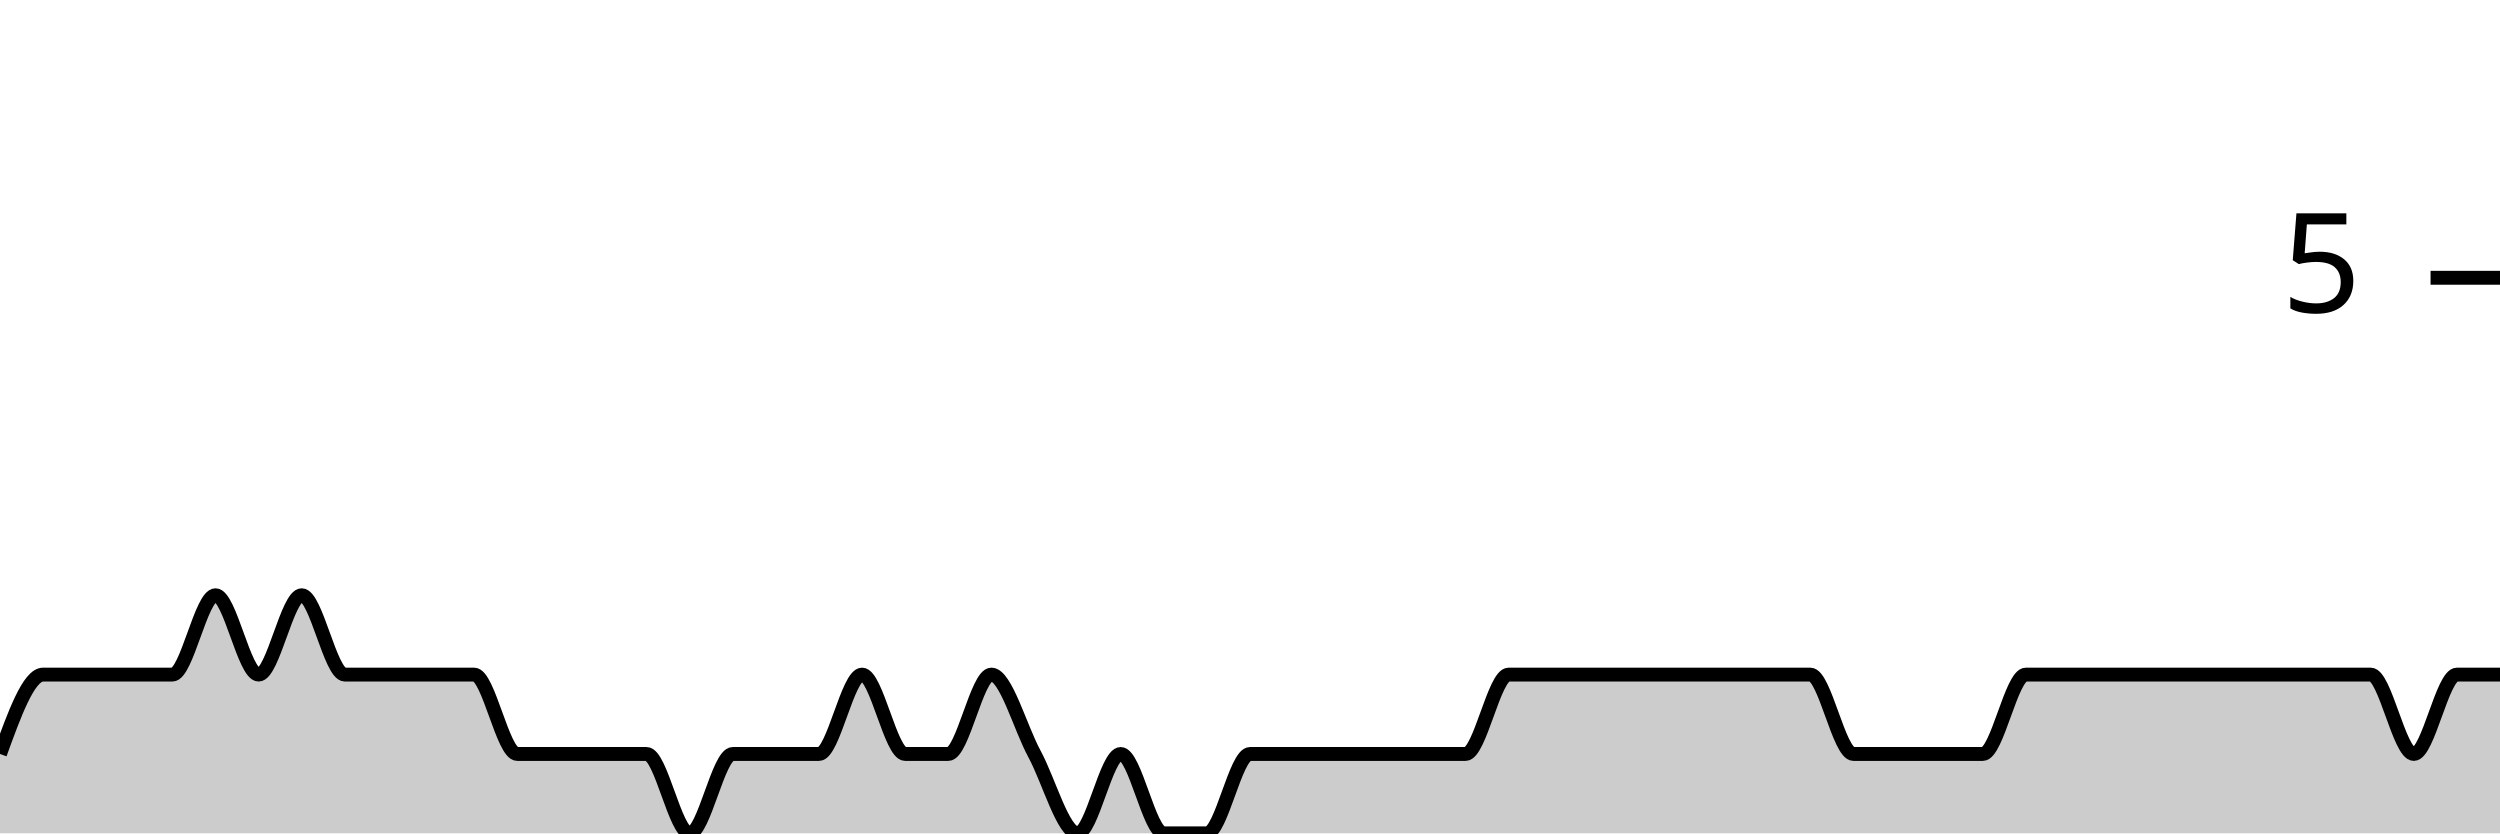
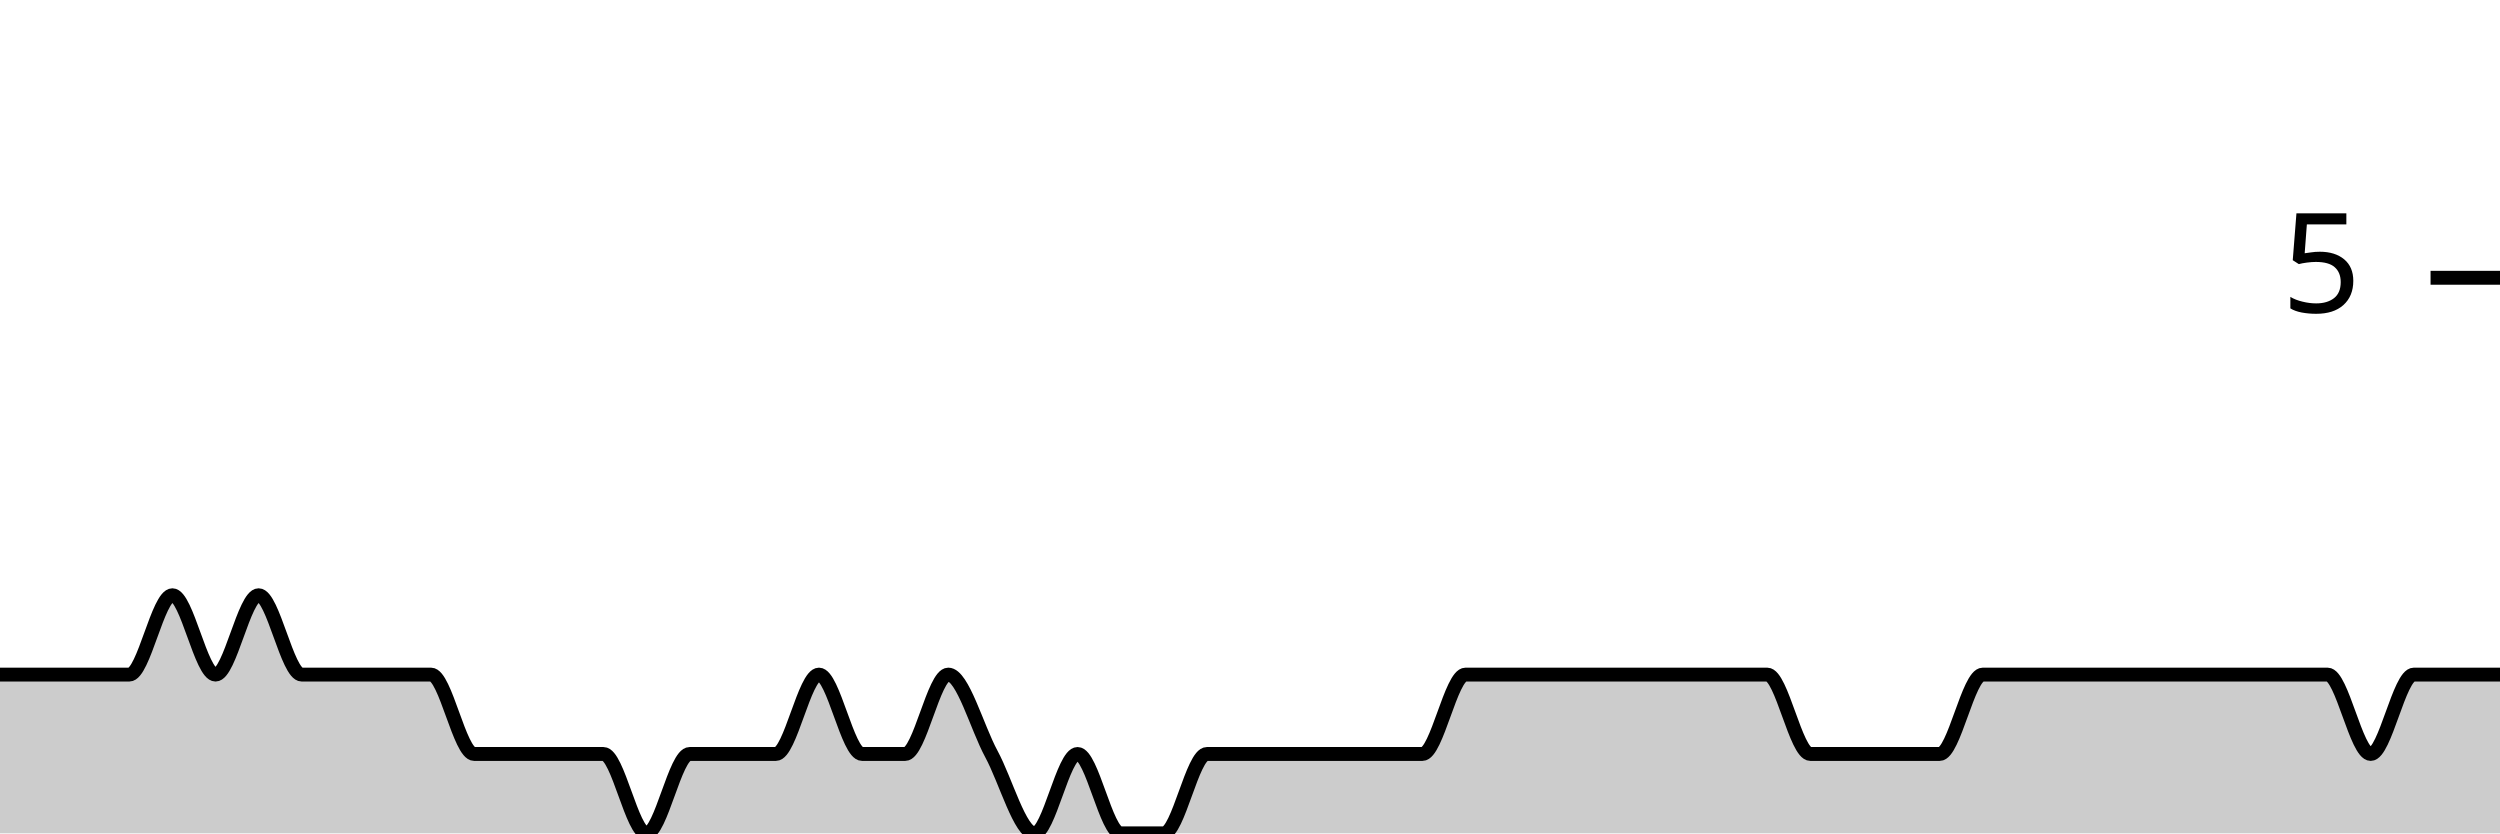
<svg xmlns="http://www.w3.org/2000/svg" viewBox="0 0 180 60">
  <g transform="translate(0,20)">
-     <path class="area" fill="rgba(0, 0, 0, 0.2)" d="M0,34.286C1.034,31.429,2.069,28.571,3.103,28.571C4.138,28.571,5.172,28.571,6.207,28.571C7.241,28.571,8.276,28.571,9.31,28.571C10.345,28.571,11.379,28.571,12.414,28.571C13.448,28.571,14.483,22.857,15.517,22.857C16.552,22.857,17.586,28.571,18.621,28.571C19.655,28.571,20.69,22.857,21.724,22.857C22.759,22.857,23.793,28.571,24.828,28.571C25.862,28.571,26.897,28.571,27.931,28.571C28.966,28.571,30,28.571,31.034,28.571C32.069,28.571,33.103,28.571,34.138,28.571C35.172,28.571,36.207,34.286,37.241,34.286C38.276,34.286,39.31,34.286,40.345,34.286C41.379,34.286,42.414,34.286,43.448,34.286C44.483,34.286,45.517,34.286,46.552,34.286C47.586,34.286,48.621,40,49.655,40C50.69,40,51.724,34.286,52.759,34.286C53.793,34.286,54.828,34.286,55.862,34.286C56.897,34.286,57.931,34.286,58.966,34.286C60,34.286,61.034,28.571,62.069,28.571C63.103,28.571,64.138,34.286,65.172,34.286C66.207,34.286,67.241,34.286,68.276,34.286C69.31,34.286,70.345,28.571,71.379,28.571C72.414,28.571,73.448,32.381,74.483,34.286C75.517,36.19,76.552,40,77.586,40C78.621,40,79.655,34.286,80.69,34.286C81.724,34.286,82.759,40,83.793,40C84.828,40,85.862,40,86.897,40C87.931,40,88.966,34.286,90,34.286C91.034,34.286,92.069,34.286,93.103,34.286C94.138,34.286,95.172,34.286,96.207,34.286C97.241,34.286,98.276,34.286,99.31,34.286C100.345,34.286,101.379,34.286,102.414,34.286C103.448,34.286,104.483,34.286,105.517,34.286C106.552,34.286,107.586,28.571,108.621,28.571C109.655,28.571,110.69,28.571,111.724,28.571C112.759,28.571,113.793,28.571,114.828,28.571C115.862,28.571,116.897,28.571,117.931,28.571C118.966,28.571,120,28.571,121.034,28.571C122.069,28.571,123.103,28.571,124.138,28.571C125.172,28.571,126.207,28.571,127.241,28.571C128.276,28.571,129.31,28.571,130.345,28.571C131.379,28.571,132.414,34.286,133.448,34.286C134.483,34.286,135.517,34.286,136.552,34.286C137.586,34.286,138.621,34.286,139.655,34.286C140.69,34.286,141.724,34.286,142.759,34.286C143.793,34.286,144.828,28.571,145.862,28.571C146.897,28.571,147.931,28.571,148.966,28.571C150,28.571,151.034,28.571,152.069,28.571C153.103,28.571,154.138,28.571,155.172,28.571C156.207,28.571,157.241,28.571,158.276,28.571C159.31,28.571,160.345,28.571,161.379,28.571C162.414,28.571,163.448,28.571,164.483,28.571C165.517,28.571,166.552,28.571,167.586,28.571C168.621,28.571,169.655,28.571,170.69,28.571C171.724,28.571,172.759,34.286,173.793,34.286C174.828,34.286,175.862,28.571,176.897,28.571C177.931,28.571,178.966,28.571,180,28.571L180,40C178.966,40,177.931,40,176.897,40C175.862,40,174.828,40,173.793,40C172.759,40,171.724,40,170.69,40C169.655,40,168.621,40,167.586,40C166.552,40,165.517,40,164.483,40C163.448,40,162.414,40,161.379,40C160.345,40,159.31,40,158.276,40C157.241,40,156.207,40,155.172,40C154.138,40,153.103,40,152.069,40C151.034,40,150,40,148.966,40C147.931,40,146.897,40,145.862,40C144.828,40,143.793,40,142.759,40C141.724,40,140.69,40,139.655,40C138.621,40,137.586,40,136.552,40C135.517,40,134.483,40,133.448,40C132.414,40,131.379,40,130.345,40C129.31,40,128.276,40,127.241,40C126.207,40,125.172,40,124.138,40C123.103,40,122.069,40,121.034,40C120,40,118.966,40,117.931,40C116.897,40,115.862,40,114.828,40C113.793,40,112.759,40,111.724,40C110.69,40,109.655,40,108.621,40C107.586,40,106.552,40,105.517,40C104.483,40,103.448,40,102.414,40C101.379,40,100.345,40,99.31,40C98.276,40,97.241,40,96.207,40C95.172,40,94.138,40,93.103,40C92.069,40,91.034,40,90,40C88.966,40,87.931,40,86.897,40C85.862,40,84.828,40,83.793,40C82.759,40,81.724,40,80.69,40C79.655,40,78.621,40,77.586,40C76.552,40,75.517,40,74.483,40C73.448,40,72.414,40,71.379,40C70.345,40,69.31,40,68.276,40C67.241,40,66.207,40,65.172,40C64.138,40,63.103,40,62.069,40C61.034,40,60,40,58.966,40C57.931,40,56.897,40,55.862,40C54.828,40,53.793,40,52.759,40C51.724,40,50.69,40,49.655,40C48.621,40,47.586,40,46.552,40C45.517,40,44.483,40,43.448,40C42.414,40,41.379,40,40.345,40C39.31,40,38.276,40,37.241,40C36.207,40,35.172,40,34.138,40C33.103,40,32.069,40,31.034,40C30,40,28.966,40,27.931,40C26.897,40,25.862,40,24.828,40C23.793,40,22.759,40,21.724,40C20.69,40,19.655,40,18.621,40C17.586,40,16.552,40,15.517,40C14.483,40,13.448,40,12.414,40C11.379,40,10.345,40,9.31,40C8.276,40,7.241,40,6.207,40C5.172,40,4.138,40,3.103,40C2.069,40,1.034,40,0,40Z" />
-     <path class="line" stroke="black" fill="none" d="M0,34.286C1.034,31.429,2.069,28.571,3.103,28.571C4.138,28.571,5.172,28.571,6.207,28.571C7.241,28.571,8.276,28.571,9.31,28.571C10.345,28.571,11.379,28.571,12.414,28.571C13.448,28.571,14.483,22.857,15.517,22.857C16.552,22.857,17.586,28.571,18.621,28.571C19.655,28.571,20.69,22.857,21.724,22.857C22.759,22.857,23.793,28.571,24.828,28.571C25.862,28.571,26.897,28.571,27.931,28.571C28.966,28.571,30,28.571,31.034,28.571C32.069,28.571,33.103,28.571,34.138,28.571C35.172,28.571,36.207,34.286,37.241,34.286C38.276,34.286,39.31,34.286,40.345,34.286C41.379,34.286,42.414,34.286,43.448,34.286C44.483,34.286,45.517,34.286,46.552,34.286C47.586,34.286,48.621,40,49.655,40C50.69,40,51.724,34.286,52.759,34.286C53.793,34.286,54.828,34.286,55.862,34.286C56.897,34.286,57.931,34.286,58.966,34.286C60,34.286,61.034,28.571,62.069,28.571C63.103,28.571,64.138,34.286,65.172,34.286C66.207,34.286,67.241,34.286,68.276,34.286C69.31,34.286,70.345,28.571,71.379,28.571C72.414,28.571,73.448,32.381,74.483,34.286C75.517,36.19,76.552,40,77.586,40C78.621,40,79.655,34.286,80.69,34.286C81.724,34.286,82.759,40,83.793,40C84.828,40,85.862,40,86.897,40C87.931,40,88.966,34.286,90,34.286C91.034,34.286,92.069,34.286,93.103,34.286C94.138,34.286,95.172,34.286,96.207,34.286C97.241,34.286,98.276,34.286,99.31,34.286C100.345,34.286,101.379,34.286,102.414,34.286C103.448,34.286,104.483,34.286,105.517,34.286C106.552,34.286,107.586,28.571,108.621,28.571C109.655,28.571,110.69,28.571,111.724,28.571C112.759,28.571,113.793,28.571,114.828,28.571C115.862,28.571,116.897,28.571,117.931,28.571C118.966,28.571,120,28.571,121.034,28.571C122.069,28.571,123.103,28.571,124.138,28.571C125.172,28.571,126.207,28.571,127.241,28.571C128.276,28.571,129.31,28.571,130.345,28.571C131.379,28.571,132.414,34.286,133.448,34.286C134.483,34.286,135.517,34.286,136.552,34.286C137.586,34.286,138.621,34.286,139.655,34.286C140.69,34.286,141.724,34.286,142.759,34.286C143.793,34.286,144.828,28.571,145.862,28.571C146.897,28.571,147.931,28.571,148.966,28.571C150,28.571,151.034,28.571,152.069,28.571C153.103,28.571,154.138,28.571,155.172,28.571C156.207,28.571,157.241,28.571,158.276,28.571C159.31,28.571,160.345,28.571,161.379,28.571C162.414,28.571,163.448,28.571,164.483,28.571C165.517,28.571,166.552,28.571,167.586,28.571C168.621,28.571,169.655,28.571,170.69,28.571C171.724,28.571,172.759,34.286,173.793,34.286C174.828,34.286,175.862,28.571,176.897,28.571C177.931,28.571,178.966,28.571,180,28.571" />
+     <path class="area" fill="rgba(0, 0, 0, 0.2)" d="M0,28.571C1.034,28.571,2.069,28.571,3.103,28.571C4.138,28.571,5.172,28.571,6.207,28.571C7.241,28.571,8.276,28.571,9.31,28.571C10.345,28.571,11.379,22.857,12.414,22.857C13.448,22.857,14.483,28.571,15.517,28.571C16.552,28.571,17.586,22.857,18.621,22.857C19.655,22.857,20.69,28.571,21.724,28.571C22.759,28.571,23.793,28.571,24.828,28.571C25.862,28.571,26.897,28.571,27.931,28.571C28.966,28.571,30,28.571,31.034,28.571C32.069,28.571,33.103,34.286,34.138,34.286C35.172,34.286,36.207,34.286,37.241,34.286C38.276,34.286,39.31,34.286,40.345,34.286C41.379,34.286,42.414,34.286,43.448,34.286C44.483,34.286,45.517,40,46.552,40C47.586,40,48.621,34.286,49.655,34.286C50.69,34.286,51.724,34.286,52.759,34.286C53.793,34.286,54.828,34.286,55.862,34.286C56.897,34.286,57.931,28.571,58.966,28.571C60,28.571,61.034,34.286,62.069,34.286C63.103,34.286,64.138,34.286,65.172,34.286C66.207,34.286,67.241,28.571,68.276,28.571C69.31,28.571,70.345,32.381,71.379,34.286C72.414,36.19,73.448,40,74.483,40C75.517,40,76.552,34.286,77.586,34.286C78.621,34.286,79.655,40,80.69,40C81.724,40,82.759,40,83.793,40C84.828,40,85.862,34.286,86.897,34.286C87.931,34.286,88.966,34.286,90,34.286C91.034,34.286,92.069,34.286,93.103,34.286C94.138,34.286,95.172,34.286,96.207,34.286C97.241,34.286,98.276,34.286,99.31,34.286C100.345,34.286,101.379,34.286,102.414,34.286C103.448,34.286,104.483,28.571,105.517,28.571C106.552,28.571,107.586,28.571,108.621,28.571C109.655,28.571,110.69,28.571,111.724,28.571C112.759,28.571,113.793,28.571,114.828,28.571C115.862,28.571,116.897,28.571,117.931,28.571C118.966,28.571,120,28.571,121.034,28.571C122.069,28.571,123.103,28.571,124.138,28.571C125.172,28.571,126.207,28.571,127.241,28.571C128.276,28.571,129.31,34.286,130.345,34.286C131.379,34.286,132.414,34.286,133.448,34.286C134.483,34.286,135.517,34.286,136.552,34.286C137.586,34.286,138.621,34.286,139.655,34.286C140.69,34.286,141.724,28.571,142.759,28.571C143.793,28.571,144.828,28.571,145.862,28.571C146.897,28.571,147.931,28.571,148.966,28.571C150,28.571,151.034,28.571,152.069,28.571C153.103,28.571,154.138,28.571,155.172,28.571C156.207,28.571,157.241,28.571,158.276,28.571C159.31,28.571,160.345,28.571,161.379,28.571C162.414,28.571,163.448,28.571,164.483,28.571C165.517,28.571,166.552,28.571,167.586,28.571C168.621,28.571,169.655,34.286,170.69,34.286C171.724,34.286,172.759,28.571,173.793,28.571C174.828,28.571,175.862,28.571,176.897,28.571C177.931,28.571,178.966,28.571,180,28.571L180,40C178.966,40,177.931,40,176.897,40C175.862,40,174.828,40,173.793,40C172.759,40,171.724,40,170.69,40C169.655,40,168.621,40,167.586,40C166.552,40,165.517,40,164.483,40C163.448,40,162.414,40,161.379,40C160.345,40,159.31,40,158.276,40C157.241,40,156.207,40,155.172,40C154.138,40,153.103,40,152.069,40C151.034,40,150,40,148.966,40C147.931,40,146.897,40,145.862,40C144.828,40,143.793,40,142.759,40C141.724,40,140.69,40,139.655,40C138.621,40,137.586,40,136.552,40C135.517,40,134.483,40,133.448,40C132.414,40,131.379,40,130.345,40C129.31,40,128.276,40,127.241,40C126.207,40,125.172,40,124.138,40C123.103,40,122.069,40,121.034,40C120,40,118.966,40,117.931,40C116.897,40,115.862,40,114.828,40C113.793,40,112.759,40,111.724,40C110.69,40,109.655,40,108.621,40C107.586,40,106.552,40,105.517,40C104.483,40,103.448,40,102.414,40C101.379,40,100.345,40,99.31,40C98.276,40,97.241,40,96.207,40C95.172,40,94.138,40,93.103,40C92.069,40,91.034,40,90,40C88.966,40,87.931,40,86.897,40C85.862,40,84.828,40,83.793,40C82.759,40,81.724,40,80.69,40C79.655,40,78.621,40,77.586,40C76.552,40,75.517,40,74.483,40C73.448,40,72.414,40,71.379,40C70.345,40,69.31,40,68.276,40C67.241,40,66.207,40,65.172,40C64.138,40,63.103,40,62.069,40C61.034,40,60,40,58.966,40C57.931,40,56.897,40,55.862,40C54.828,40,53.793,40,52.759,40C51.724,40,50.69,40,49.655,40C48.621,40,47.586,40,46.552,40C45.517,40,44.483,40,43.448,40C42.414,40,41.379,40,40.345,40C39.31,40,38.276,40,37.241,40C36.207,40,35.172,40,34.138,40C33.103,40,32.069,40,31.034,40C30,40,28.966,40,27.931,40C26.897,40,25.862,40,24.828,40C23.793,40,22.759,40,21.724,40C20.69,40,19.655,40,18.621,40C17.586,40,16.552,40,15.517,40C14.483,40,13.448,40,12.414,40C11.379,40,10.345,40,9.31,40C8.276,40,7.241,40,6.207,40C5.172,40,4.138,40,3.103,40C2.069,40,1.034,40,0,40Z" />
+     <path class="line" stroke="black" fill="none" d="M0,28.571C1.034,28.571,2.069,28.571,3.103,28.571C4.138,28.571,5.172,28.571,6.207,28.571C7.241,28.571,8.276,28.571,9.31,28.571C10.345,28.571,11.379,22.857,12.414,22.857C13.448,22.857,14.483,28.571,15.517,28.571C16.552,28.571,17.586,22.857,18.621,22.857C19.655,22.857,20.69,28.571,21.724,28.571C22.759,28.571,23.793,28.571,24.828,28.571C25.862,28.571,26.897,28.571,27.931,28.571C28.966,28.571,30,28.571,31.034,28.571C32.069,28.571,33.103,34.286,34.138,34.286C35.172,34.286,36.207,34.286,37.241,34.286C38.276,34.286,39.31,34.286,40.345,34.286C41.379,34.286,42.414,34.286,43.448,34.286C44.483,34.286,45.517,40,46.552,40C47.586,40,48.621,34.286,49.655,34.286C50.69,34.286,51.724,34.286,52.759,34.286C53.793,34.286,54.828,34.286,55.862,34.286C56.897,34.286,57.931,28.571,58.966,28.571C60,28.571,61.034,34.286,62.069,34.286C63.103,34.286,64.138,34.286,65.172,34.286C66.207,34.286,67.241,28.571,68.276,28.571C69.31,28.571,70.345,32.381,71.379,34.286C72.414,36.19,73.448,40,74.483,40C75.517,40,76.552,34.286,77.586,34.286C78.621,34.286,79.655,40,80.69,40C81.724,40,82.759,40,83.793,40C84.828,40,85.862,34.286,86.897,34.286C87.931,34.286,88.966,34.286,90,34.286C91.034,34.286,92.069,34.286,93.103,34.286C94.138,34.286,95.172,34.286,96.207,34.286C97.241,34.286,98.276,34.286,99.31,34.286C100.345,34.286,101.379,34.286,102.414,34.286C103.448,34.286,104.483,28.571,105.517,28.571C106.552,28.571,107.586,28.571,108.621,28.571C109.655,28.571,110.69,28.571,111.724,28.571C112.759,28.571,113.793,28.571,114.828,28.571C115.862,28.571,116.897,28.571,117.931,28.571C118.966,28.571,120,28.571,121.034,28.571C122.069,28.571,123.103,28.571,124.138,28.571C125.172,28.571,126.207,28.571,127.241,28.571C128.276,28.571,129.31,34.286,130.345,34.286C131.379,34.286,132.414,34.286,133.448,34.286C134.483,34.286,135.517,34.286,136.552,34.286C137.586,34.286,138.621,34.286,139.655,34.286C140.69,34.286,141.724,28.571,142.759,28.571C143.793,28.571,144.828,28.571,145.862,28.571C146.897,28.571,147.931,28.571,148.966,28.571C150,28.571,151.034,28.571,152.069,28.571C153.103,28.571,154.138,28.571,155.172,28.571C156.207,28.571,157.241,28.571,158.276,28.571C159.31,28.571,160.345,28.571,161.379,28.571C162.414,28.571,163.448,28.571,164.483,28.571C165.517,28.571,166.552,28.571,167.586,28.571C168.621,28.571,169.655,34.286,170.69,34.286C171.724,34.286,172.759,28.571,173.793,28.571C174.828,28.571,175.862,28.571,176.897,28.571C177.931,28.571,178.966,28.571,180,28.571" />
    <path class="axis-ceiling" stroke-width="1" stroke="black" fill="none" d="M175,0L180,0" />
    <text class="axis-ceiling-label" font-family="sans-serif" text-anchor="end" font-size="10px" x="170" y="2.5">5</text>
  </g>
</svg>
